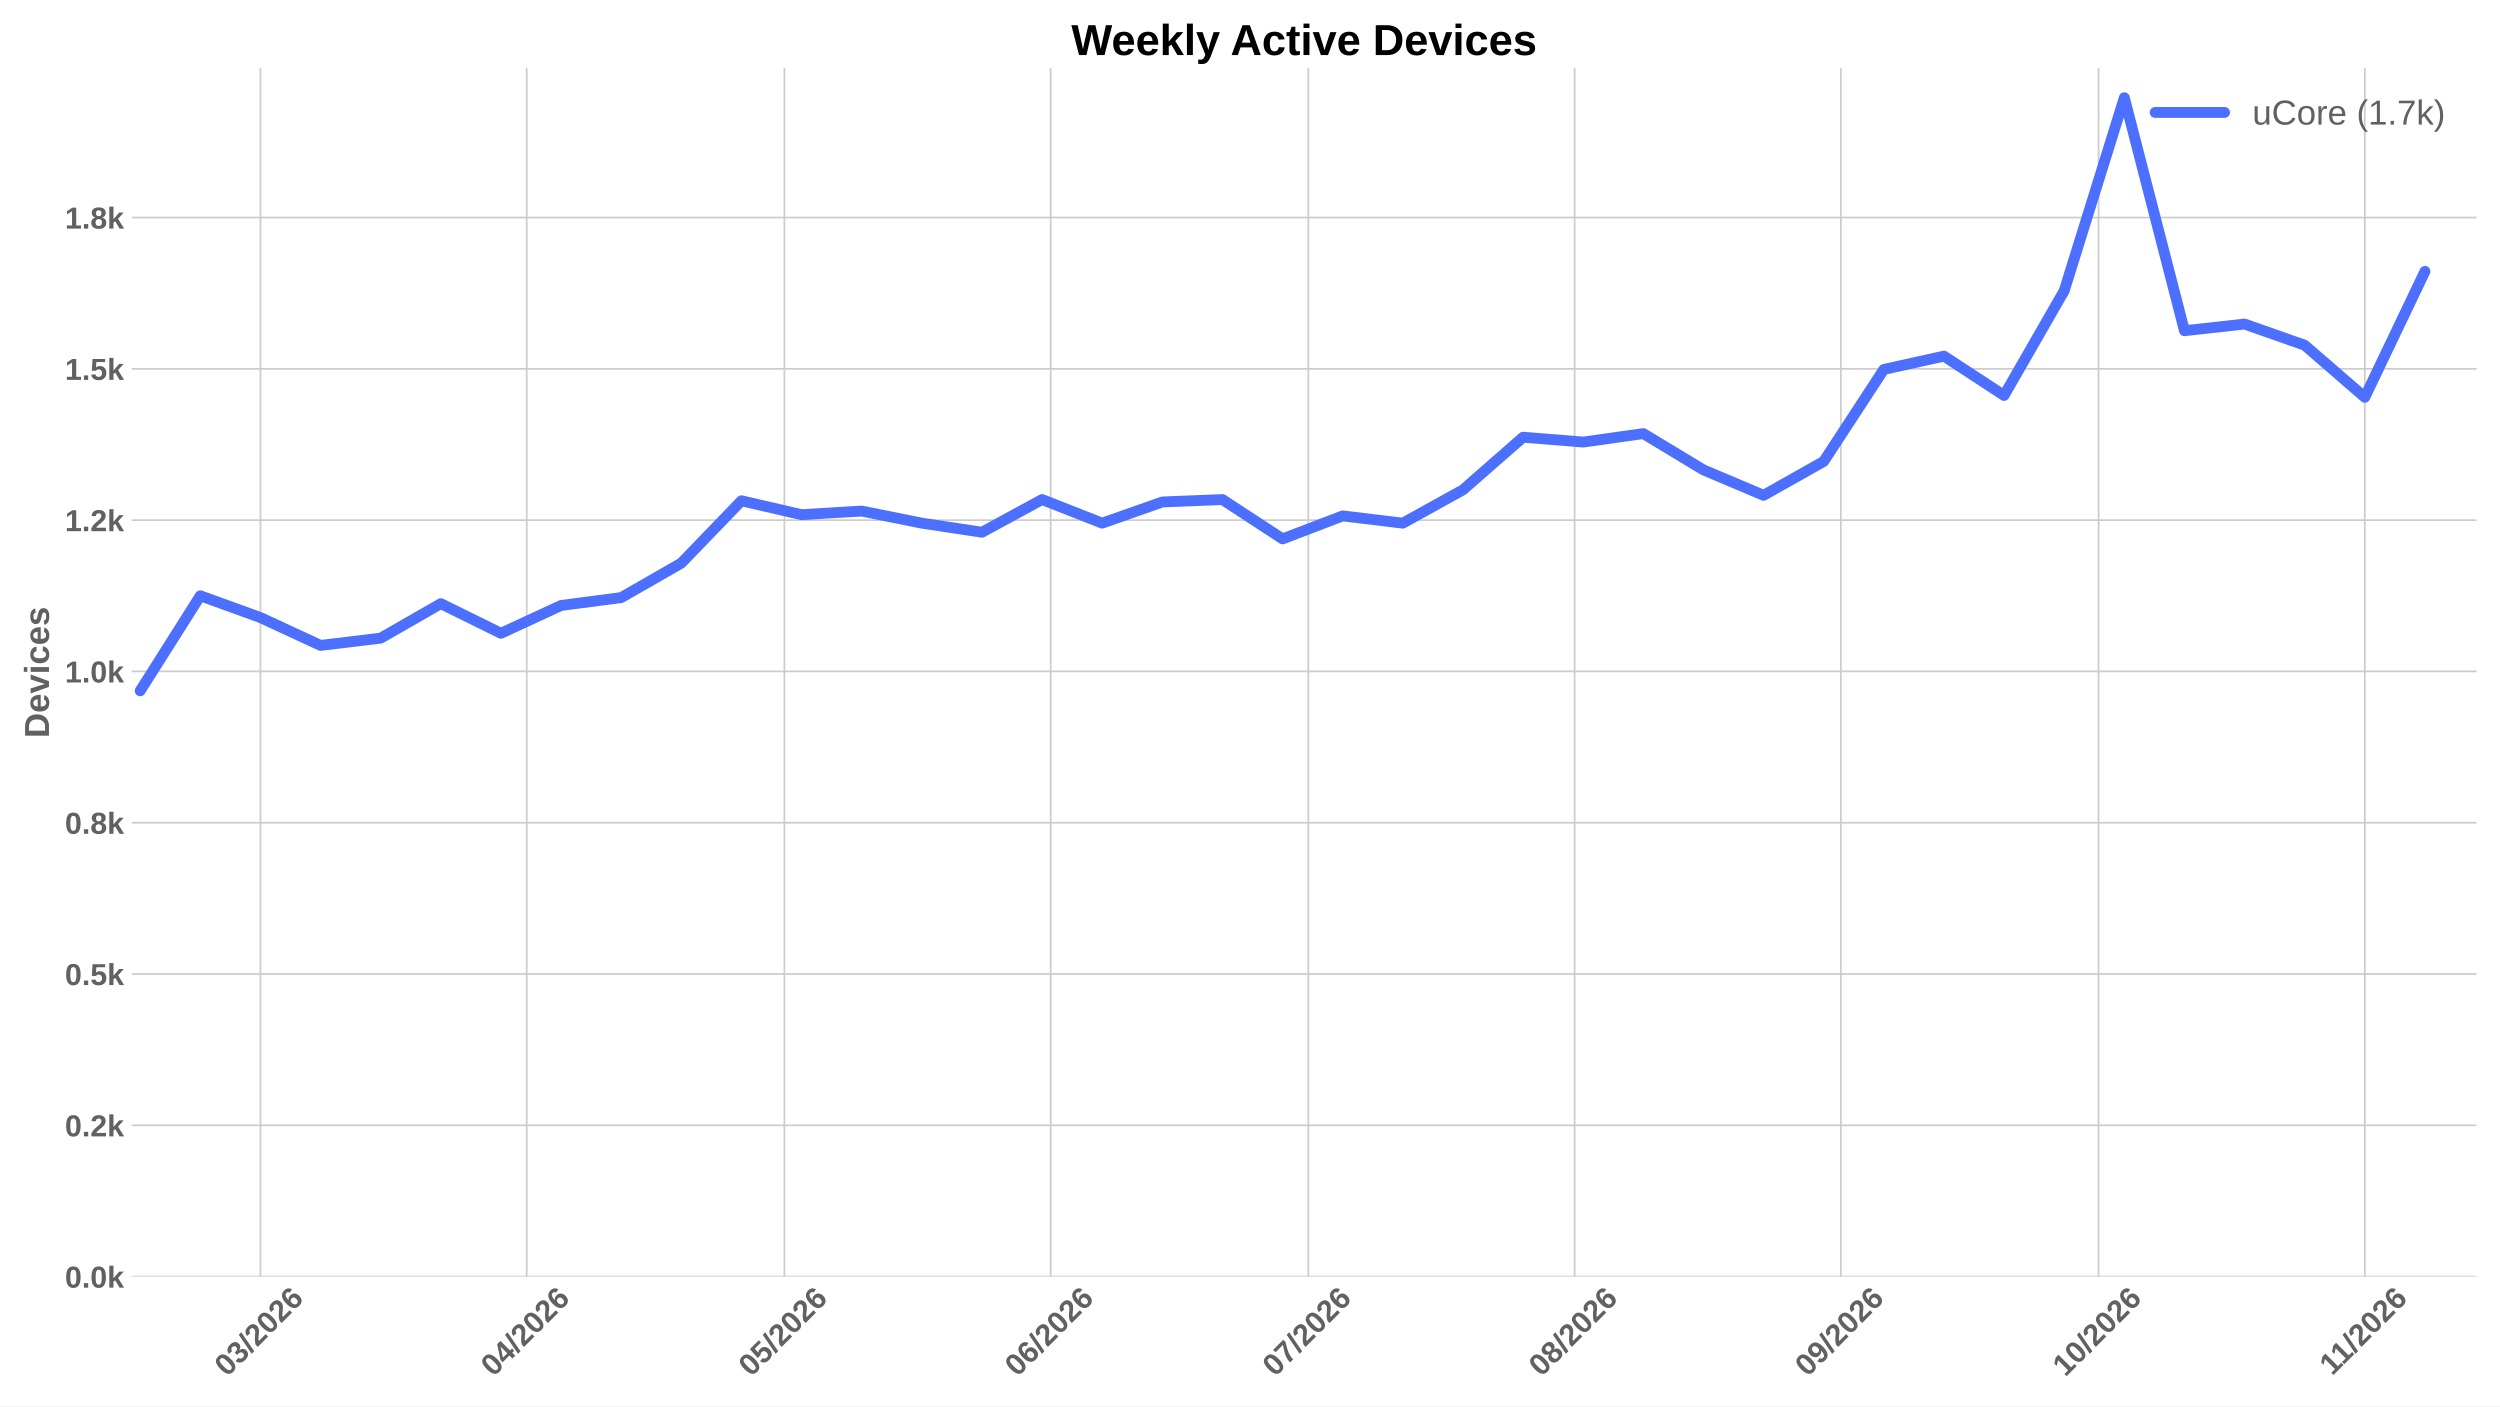
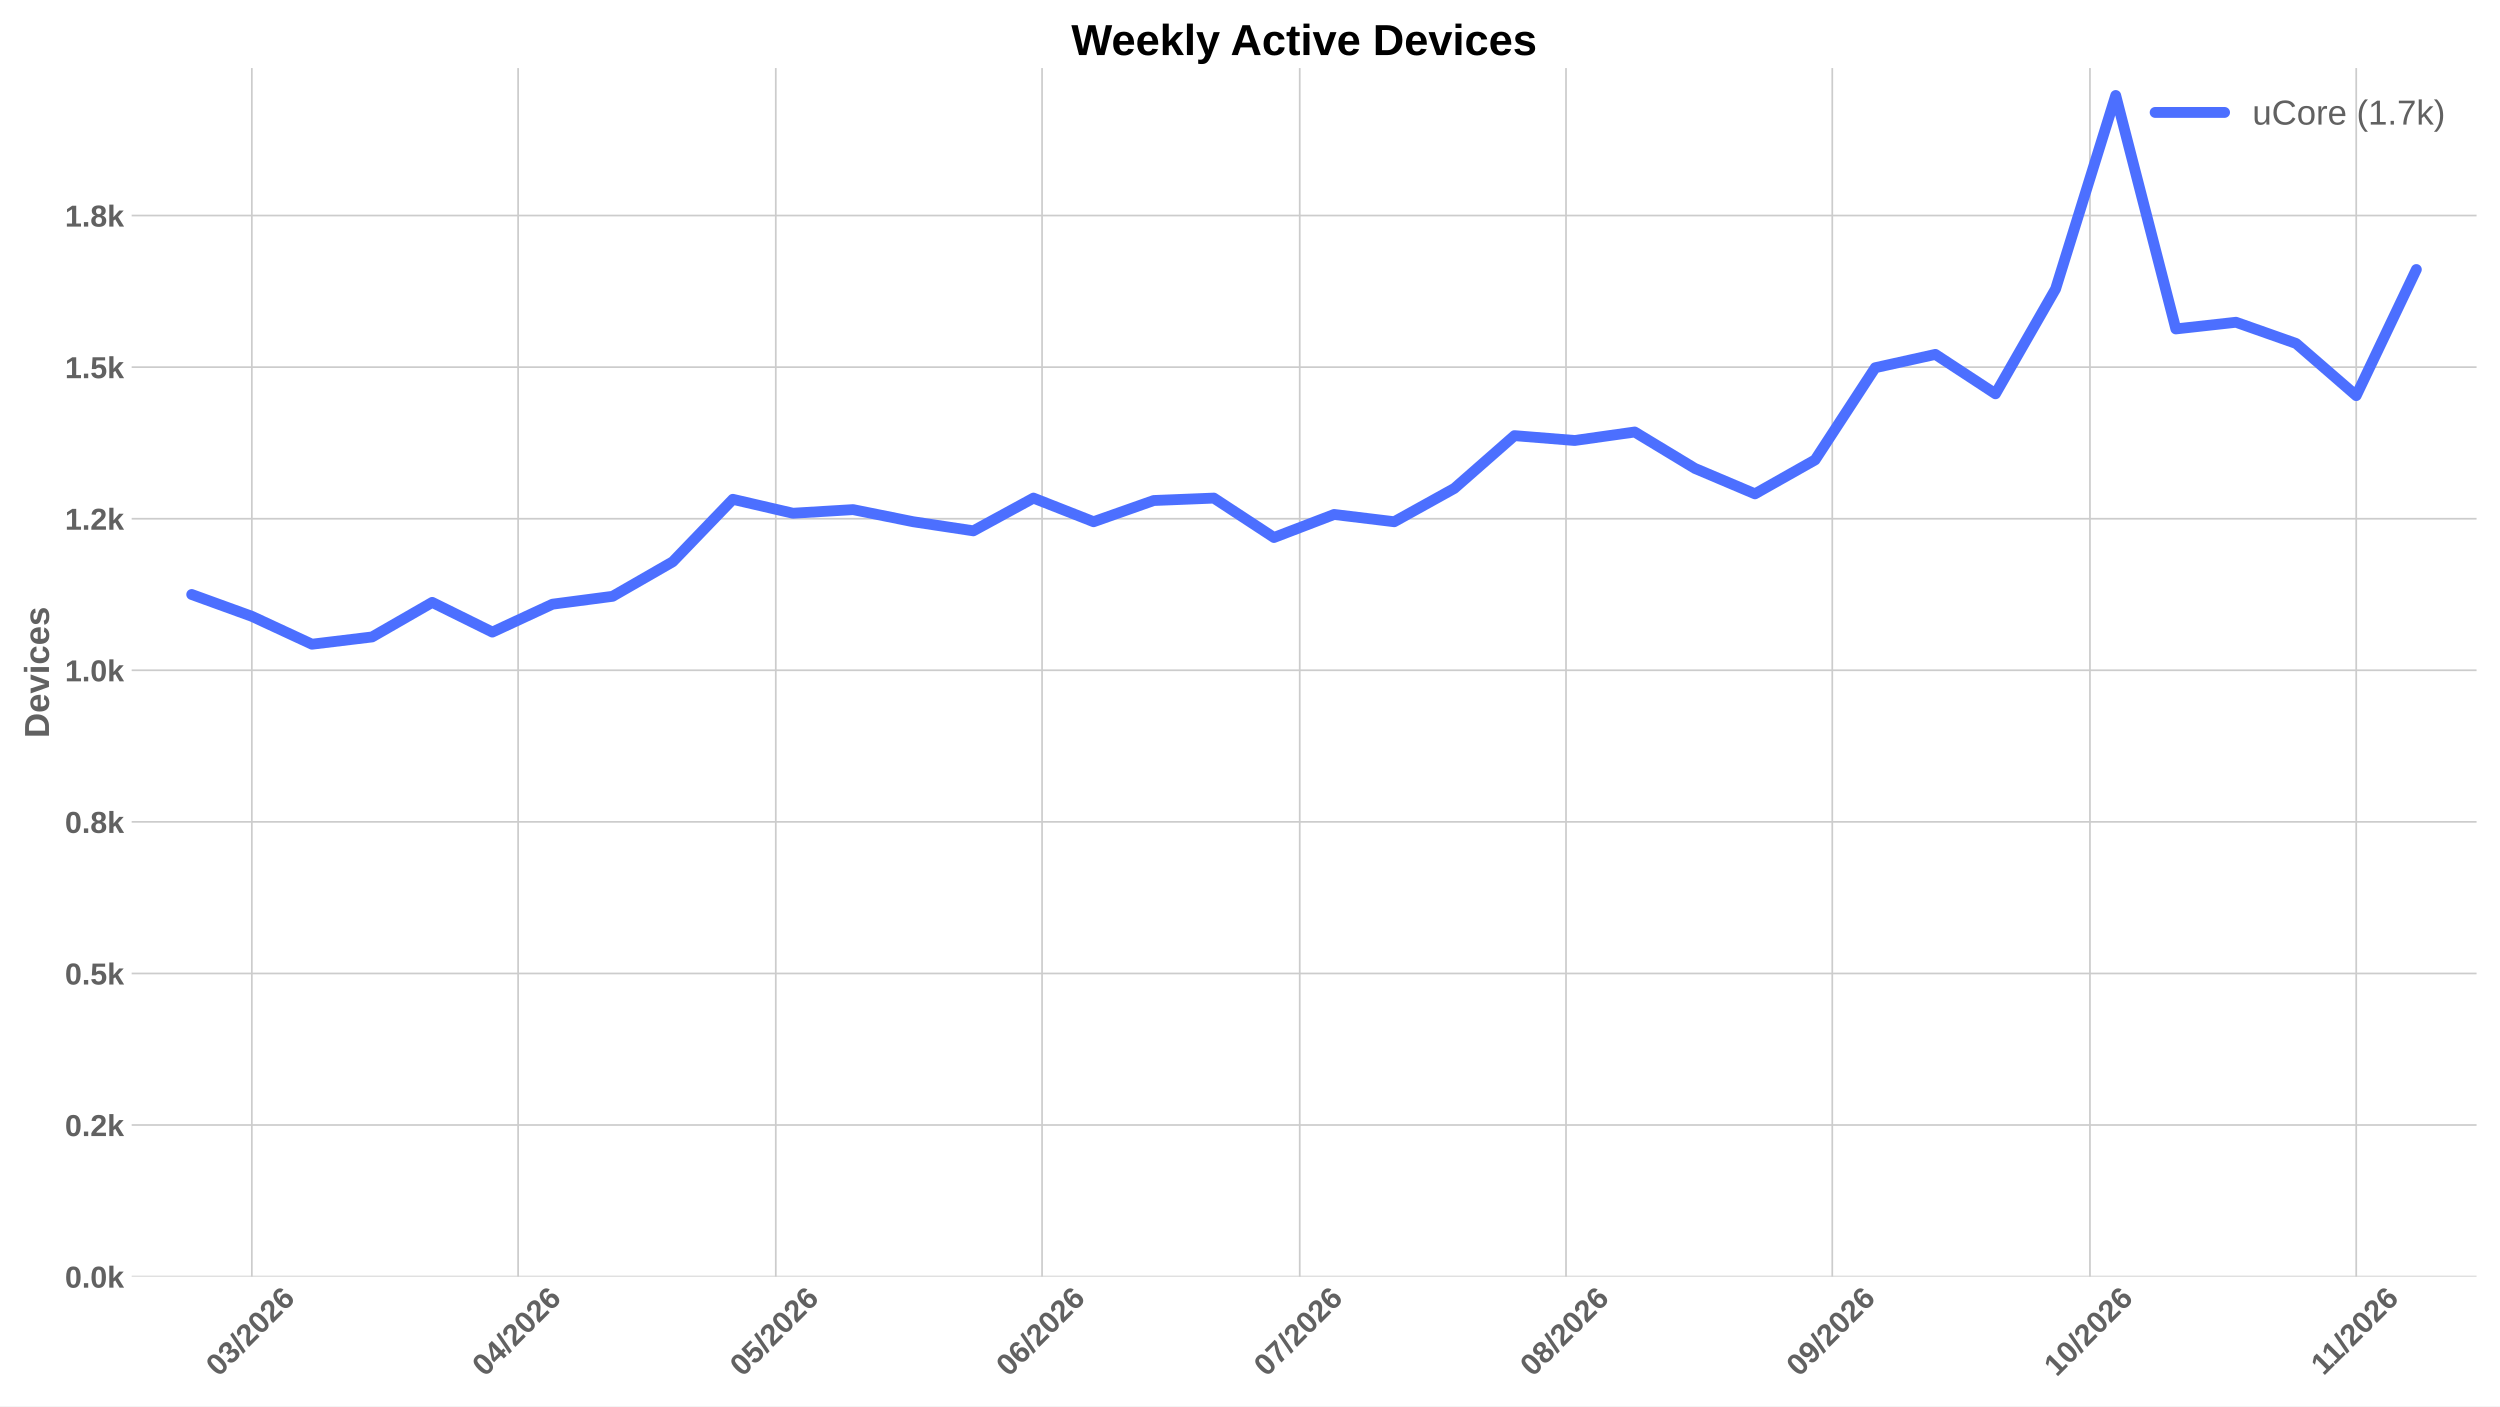
<svg xmlns="http://www.w3.org/2000/svg" xmlns:xlink="http://www.w3.org/1999/xlink" width="1152pt" height="648pt" viewBox="0 0 1152 648" version="1.1">
  <defs>
    <style type="text/css">*{stroke-linejoin: round; stroke-linecap: butt}</style>
  </defs>
  <g id="figure_1">
    <g id="patch_1">
      <path d="M 0 648  L 1152 648  L 1152 0  L 0 0  z " style="fill: #ffffff" />
    </g>
    <g id="axes_1">
      <g id="patch_2">
        <path d="M 60.676 588.262  L 1141.2 588.262  L 1141.2 31.361  L 60.676 31.361  z " style="fill: #ffffff" />
      </g>
      <g id="matplotlib.axis_1">
        <g id="xtick_1">
          <g id="line2d_1">
-             <path d="M 120.011 588.262  L 120.011 31.361  " clip-path="url(#p20eeb5df22)" style="fill: none; stroke: #cccccc; stroke-width: 0.8; stroke-linecap: round" />
+             <path d="M 116.047 588.262  L 116.047 31.361  " clip-path="url(#p9b4c05da45)" style="fill: none; stroke: #cccccc; stroke-width: 0.8; stroke-linecap: round" />
          </g>
          <g id="line2d_2" />
          <g id="text_1">
-             <g style="fill: #616161" transform="translate(104.6829 634.7498) rotate(-45) scale(0.14 -0.14)">
+             <g style="fill: #616161" transform="translate(100.7185 634.7498) rotate(-45) scale(0.14 -0.14)">
              <defs>
                <path id="LiberationSans-Bold-13" d="M 3297 2203  Q 3297 1088 2914 512  Q 2531 -63 1766 -63  Q 253 -63 253 2203  Q 253 2994 418 3494  Q 584 3994 915 4231  Q 1247 4469 1791 4469  Q 2572 4469 2934 3903  Q 3297 3338 3297 2203  z M 2416 2203  Q 2416 2813 2356 3150  Q 2297 3488 2165 3634  Q 2034 3781 1784 3781  Q 1519 3781 1383 3632  Q 1247 3484 1189 3148  Q 1131 2813 1131 2203  Q 1131 1600 1192 1261  Q 1253 922 1386 775  Q 1519 628 1772 628  Q 2022 628 2158 783  Q 2294 938 2355 1278  Q 2416 1619 2416 2203  z " transform="scale(0.015625)" />
                <path id="LiberationSans-Bold-16" d="M 3328 1222  Q 3328 603 2922 265  Q 2516 -72 1766 -72  Q 1056 -72 637 254  Q 219 581 147 1197  L 1041 1275  Q 1125 641 1763 641  Q 2078 641 2253 797  Q 2428 953 2428 1275  Q 2428 1569 2215 1725  Q 2003 1881 1584 1881  L 1278 1881  L 1278 2591  L 1566 2591  Q 1944 2591 2134 2745  Q 2325 2900 2325 3188  Q 2325 3459 2173 3614  Q 2022 3769 1731 3769  Q 1459 3769 1292 3619  Q 1125 3469 1100 3194  L 222 3256  Q 291 3825 694 4147  Q 1097 4469 1747 4469  Q 2438 4469 2827 4158  Q 3216 3847 3216 3297  Q 3216 2884 2973 2618  Q 2731 2353 2275 2266  L 2275 2253  Q 2781 2194 3054 1920  Q 3328 1647 3328 1222  z " transform="scale(0.015625)" />
                <path id="LiberationSans-Bold-12" d="M 63 -128  L 972 4638  L 1716 4638  L 822 -128  L 63 -128  z " transform="scale(0.015625)" />
                <path id="LiberationSans-Bold-15" d="M 222 0  L 222 609  Q 394 988 711 1347  Q 1028 1706 1509 2097  Q 1972 2472 2158 2715  Q 2344 2959 2344 3194  Q 2344 3769 1766 3769  Q 1484 3769 1336 3617  Q 1188 3466 1144 3163  L 259 3213  Q 334 3825 717 4147  Q 1100 4469 1759 4469  Q 2472 4469 2853 4144  Q 3234 3819 3234 3231  Q 3234 2922 3112 2672  Q 2991 2422 2800 2211  Q 2609 2000 2376 1815  Q 2144 1631 1925 1456  Q 1706 1281 1526 1103  Q 1347 925 1259 722  L 3303 722  L 3303 0  L 222 0  z " transform="scale(0.015625)" />
                <path id="LiberationSans-Bold-19" d="M 3328 1441  Q 3328 738 2934 337  Q 2541 -63 1847 -63  Q 1069 -63 651 482  Q 234 1028 234 2100  Q 234 3278 657 3873  Q 1081 4469 1869 4469  Q 2428 4469 2751 4222  Q 3075 3975 3209 3456  L 2381 3341  Q 2263 3775 1850 3775  Q 1497 3775 1295 3422  Q 1094 3069 1094 2350  Q 1234 2584 1484 2709  Q 1734 2834 2050 2834  Q 2641 2834 2984 2459  Q 3328 2084 3328 1441  z M 2447 1416  Q 2447 1791 2273 1989  Q 2100 2188 1797 2188  Q 1506 2188 1331 2002  Q 1156 1816 1156 1509  Q 1156 1125 1339 873  Q 1522 622 1819 622  Q 2116 622 2281 833  Q 2447 1044 2447 1416  z " transform="scale(0.015625)" />
              </defs>
              <use xlink:href="#LiberationSans-Bold-13" />
              <use xlink:href="#LiberationSans-Bold-16" transform="translate(55.60938 0)" />
              <use xlink:href="#LiberationSans-Bold-12" transform="translate(111.2188 0)" />
              <use xlink:href="#LiberationSans-Bold-15" transform="translate(139 0)" />
              <use xlink:href="#LiberationSans-Bold-13" transform="translate(194.6094 0)" />
              <use xlink:href="#LiberationSans-Bold-15" transform="translate(250.2188 0)" />
              <use xlink:href="#LiberationSans-Bold-19" transform="translate(305.8281 0)" />
            </g>
          </g>
        </g>
        <g id="xtick_2">
          <g id="line2d_3">
-             <path d="M 242.708 588.262  L 242.708 31.361  " clip-path="url(#p20eeb5df22)" style="fill: none; stroke: #cccccc; stroke-width: 0.8; stroke-linecap: round" />
+             <path d="M 238.744 588.262  L 238.744 31.361  " clip-path="url(#p9b4c05da45)" style="fill: none; stroke: #cccccc; stroke-width: 0.8; stroke-linecap: round" />
          </g>
          <g id="line2d_4" />
          <g id="text_2">
-             <g style="fill: #616161" transform="translate(227.3798 634.7498) rotate(-45) scale(0.14 -0.14)">
+             <g style="fill: #616161" transform="translate(223.4154 634.7498) rotate(-45) scale(0.14 -0.14)">
              <defs>
                <path id="LiberationSans-Bold-17" d="M 2938 897  L 2938 0  L 2100 0  L 2100 897  L 97 897  L 97 1556  L 1956 4403  L 2938 4403  L 2938 1550  L 3525 1550  L 3525 897  L 2938 897  z M 2100 2991  Q 2100 3159 2111 3356  Q 2122 3553 2128 3609  Q 2047 3434 1834 3103  L 813 1550  L 2100 1550  L 2100 2991  z " transform="scale(0.015625)" />
              </defs>
              <use xlink:href="#LiberationSans-Bold-13" />
              <use xlink:href="#LiberationSans-Bold-17" transform="translate(55.60938 0)" />
              <use xlink:href="#LiberationSans-Bold-12" transform="translate(111.2188 0)" />
              <use xlink:href="#LiberationSans-Bold-15" transform="translate(139 0)" />
              <use xlink:href="#LiberationSans-Bold-13" transform="translate(194.6094 0)" />
              <use xlink:href="#LiberationSans-Bold-15" transform="translate(250.2188 0)" />
              <use xlink:href="#LiberationSans-Bold-19" transform="translate(305.8281 0)" />
            </g>
          </g>
        </g>
        <g id="xtick_3">
          <g id="line2d_5">
-             <path d="M 361.447 588.262  L 361.447 31.361  " clip-path="url(#p20eeb5df22)" style="fill: none; stroke: #cccccc; stroke-width: 0.8; stroke-linecap: round" />
+             <path d="M 357.483 588.262  L 357.483 31.361  " clip-path="url(#p9b4c05da45)" style="fill: none; stroke: #cccccc; stroke-width: 0.8; stroke-linecap: round" />
          </g>
          <g id="line2d_6" />
          <g id="text_3">
-             <g style="fill: #616161" transform="translate(346.1188 634.7498) rotate(-45) scale(0.14 -0.14)">
+             <g style="fill: #616161" transform="translate(342.1544 634.7498) rotate(-45) scale(0.14 -0.14)">
              <defs>
                <path id="LiberationSans-Bold-18" d="M 3381 1466  Q 3381 766 2945 351  Q 2509 -63 1750 -63  Q 1088 -63 689 235  Q 291 534 197 1100  L 1075 1172  Q 1144 891 1319 762  Q 1494 634 1759 634  Q 2088 634 2283 843  Q 2478 1053 2478 1447  Q 2478 1794 2293 2001  Q 2109 2209 1778 2209  Q 1413 2209 1181 1925  L 325 1925  L 478 4403  L 3125 4403  L 3125 3750  L 1275 3750  L 1203 2638  Q 1522 2919 2000 2919  Q 2628 2919 3004 2528  Q 3381 2138 3381 1466  z " transform="scale(0.015625)" />
              </defs>
              <use xlink:href="#LiberationSans-Bold-13" />
              <use xlink:href="#LiberationSans-Bold-18" transform="translate(55.60938 0)" />
              <use xlink:href="#LiberationSans-Bold-12" transform="translate(111.2188 0)" />
              <use xlink:href="#LiberationSans-Bold-15" transform="translate(139 0)" />
              <use xlink:href="#LiberationSans-Bold-13" transform="translate(194.6094 0)" />
              <use xlink:href="#LiberationSans-Bold-15" transform="translate(250.2188 0)" />
              <use xlink:href="#LiberationSans-Bold-19" transform="translate(305.8281 0)" />
            </g>
          </g>
        </g>
        <g id="xtick_4">
          <g id="line2d_7">
-             <path d="M 484.144 588.262  L 484.144 31.361  " clip-path="url(#p20eeb5df22)" style="fill: none; stroke: #cccccc; stroke-width: 0.8; stroke-linecap: round" />
+             <path d="M 480.18 588.262  L 480.18 31.361  " clip-path="url(#p9b4c05da45)" style="fill: none; stroke: #cccccc; stroke-width: 0.8; stroke-linecap: round" />
          </g>
          <g id="line2d_8" />
          <g id="text_4">
-             <g style="fill: #616161" transform="translate(468.8157 634.7498) rotate(-45) scale(0.14 -0.14)">
+             <g style="fill: #616161" transform="translate(464.8513 634.7498) rotate(-45) scale(0.14 -0.14)">
              <use xlink:href="#LiberationSans-Bold-13" />
              <use xlink:href="#LiberationSans-Bold-19" transform="translate(55.60938 0)" />
              <use xlink:href="#LiberationSans-Bold-12" transform="translate(111.2188 0)" />
              <use xlink:href="#LiberationSans-Bold-15" transform="translate(139 0)" />
              <use xlink:href="#LiberationSans-Bold-13" transform="translate(194.6094 0)" />
              <use xlink:href="#LiberationSans-Bold-15" transform="translate(250.2188 0)" />
              <use xlink:href="#LiberationSans-Bold-19" transform="translate(305.8281 0)" />
            </g>
          </g>
        </g>
        <g id="xtick_5">
          <g id="line2d_9">
-             <path d="M 602.883 588.262  L 602.883 31.361  " clip-path="url(#p20eeb5df22)" style="fill: none; stroke: #cccccc; stroke-width: 0.8; stroke-linecap: round" />
+             <path d="M 598.919 588.262  L 598.919 31.361  " clip-path="url(#p9b4c05da45)" style="fill: none; stroke: #cccccc; stroke-width: 0.8; stroke-linecap: round" />
          </g>
          <g id="line2d_10" />
          <g id="text_5">
-             <g style="fill: #616161" transform="translate(587.5546 634.7498) rotate(-45) scale(0.14 -0.14)">
+             <g style="fill: #616161" transform="translate(583.5902 634.7498) rotate(-45) scale(0.14 -0.14)">
              <defs>
                <path id="LiberationSans-Bold-1a" d="M 3278 3706  Q 2981 3238 2717 2797  Q 2453 2356 2256 1911  Q 2059 1466 1945 995  Q 1831 525 1831 0  L 916 0  Q 916 550 1059 1064  Q 1203 1578 1475 2111  Q 1747 2644 2463 3681  L 275 3681  L 275 4403  L 3278 4403  L 3278 3706  z " transform="scale(0.015625)" />
              </defs>
              <use xlink:href="#LiberationSans-Bold-13" />
              <use xlink:href="#LiberationSans-Bold-1a" transform="translate(55.60938 0)" />
              <use xlink:href="#LiberationSans-Bold-12" transform="translate(111.2188 0)" />
              <use xlink:href="#LiberationSans-Bold-15" transform="translate(139 0)" />
              <use xlink:href="#LiberationSans-Bold-13" transform="translate(194.6094 0)" />
              <use xlink:href="#LiberationSans-Bold-15" transform="translate(250.2188 0)" />
              <use xlink:href="#LiberationSans-Bold-19" transform="translate(305.8281 0)" />
            </g>
          </g>
        </g>
        <g id="xtick_6">
          <g id="line2d_11">
-             <path d="M 725.58 588.262  L 725.58 31.361  " clip-path="url(#p20eeb5df22)" style="fill: none; stroke: #cccccc; stroke-width: 0.8; stroke-linecap: round" />
+             <path d="M 721.616 588.262  L 721.616 31.361  " clip-path="url(#p9b4c05da45)" style="fill: none; stroke: #cccccc; stroke-width: 0.8; stroke-linecap: round" />
          </g>
          <g id="line2d_12" />
          <g id="text_6">
-             <g style="fill: #616161" transform="translate(710.2515 634.7498) rotate(-45) scale(0.14 -0.14)">
+             <g style="fill: #616161" transform="translate(706.2871 634.7498) rotate(-45) scale(0.14 -0.14)">
              <defs>
                <path id="LiberationSans-Bold-1b" d="M 3363 1241  Q 3363 622 2953 279  Q 2544 -63 1784 -63  Q 1031 -63 617 278  Q 203 619 203 1234  Q 203 1656 447 1945  Q 691 2234 1100 2303  L 1100 2316  Q 744 2394 525 2669  Q 306 2944 306 3303  Q 306 3844 689 4156  Q 1072 4469 1772 4469  Q 2488 4469 2870 4164  Q 3253 3859 3253 3297  Q 3253 2938 3036 2666  Q 2819 2394 2453 2322  L 2453 2309  Q 2878 2241 3120 1961  Q 3363 1681 3363 1241  z M 2350 3250  Q 2350 3563 2206 3708  Q 2063 3853 1772 3853  Q 1203 3853 1203 3250  Q 1203 2619 1778 2619  Q 2066 2619 2208 2766  Q 2350 2913 2350 3250  z M 2453 1313  Q 2453 2003 1766 2003  Q 1447 2003 1276 1822  Q 1106 1641 1106 1300  Q 1106 913 1275 734  Q 1444 556 1791 556  Q 2131 556 2292 734  Q 2453 913 2453 1313  z " transform="scale(0.015625)" />
              </defs>
              <use xlink:href="#LiberationSans-Bold-13" />
              <use xlink:href="#LiberationSans-Bold-1b" transform="translate(55.60938 0)" />
              <use xlink:href="#LiberationSans-Bold-12" transform="translate(111.2188 0)" />
              <use xlink:href="#LiberationSans-Bold-15" transform="translate(139 0)" />
              <use xlink:href="#LiberationSans-Bold-13" transform="translate(194.6094 0)" />
              <use xlink:href="#LiberationSans-Bold-15" transform="translate(250.2188 0)" />
              <use xlink:href="#LiberationSans-Bold-19" transform="translate(305.8281 0)" />
            </g>
          </g>
        </g>
        <g id="xtick_7">
          <g id="line2d_13">
-             <path d="M 848.277 588.262  L 848.277 31.361  " clip-path="url(#p20eeb5df22)" style="fill: none; stroke: #cccccc; stroke-width: 0.8; stroke-linecap: round" />
+             <path d="M 844.312 588.262  L 844.312 31.361  " clip-path="url(#p9b4c05da45)" style="fill: none; stroke: #cccccc; stroke-width: 0.8; stroke-linecap: round" />
          </g>
          <g id="line2d_14" />
          <g id="text_7">
-             <g style="fill: #616161" transform="translate(832.9484 634.7498) rotate(-45) scale(0.14 -0.14)">
+             <g style="fill: #616161" transform="translate(828.9841 634.7498) rotate(-45) scale(0.14 -0.14)">
              <defs>
                <path id="LiberationSans-Bold-1c" d="M 3322 2272  Q 3322 1100 2894 518  Q 2466 -63 1678 -63  Q 1097 -63 767 185  Q 438 434 300 972  L 1125 1088  Q 1247 628 1688 628  Q 2056 628 2254 981  Q 2453 1334 2459 2028  Q 2341 1794 2070 1661  Q 1800 1528 1488 1528  Q 906 1528 564 1923  Q 222 2319 222 2994  Q 222 3688 623 4078  Q 1025 4469 1759 4469  Q 2550 4469 2936 3920  Q 3322 3372 3322 2272  z M 2394 2888  Q 2394 3297 2214 3539  Q 2034 3781 1738 3781  Q 1447 3781 1280 3570  Q 1113 3359 1113 2988  Q 1113 2622 1278 2401  Q 1444 2181 1741 2181  Q 2022 2181 2208 2373  Q 2394 2566 2394 2888  z " transform="scale(0.015625)" />
              </defs>
              <use xlink:href="#LiberationSans-Bold-13" />
              <use xlink:href="#LiberationSans-Bold-1c" transform="translate(55.60938 0)" />
              <use xlink:href="#LiberationSans-Bold-12" transform="translate(111.2188 0)" />
              <use xlink:href="#LiberationSans-Bold-15" transform="translate(139 0)" />
              <use xlink:href="#LiberationSans-Bold-13" transform="translate(194.6094 0)" />
              <use xlink:href="#LiberationSans-Bold-15" transform="translate(250.2188 0)" />
              <use xlink:href="#LiberationSans-Bold-19" transform="translate(305.8281 0)" />
            </g>
          </g>
        </g>
        <g id="xtick_8">
          <g id="line2d_15">
-             <path d="M 967.016 588.262  L 967.016 31.361  " clip-path="url(#p20eeb5df22)" style="fill: none; stroke: #cccccc; stroke-width: 0.8; stroke-linecap: round" />
+             <path d="M 963.051 588.262  L 963.051 31.361  " clip-path="url(#p9b4c05da45)" style="fill: none; stroke: #cccccc; stroke-width: 0.8; stroke-linecap: round" />
          </g>
          <g id="line2d_16" />
          <g id="text_8">
-             <g style="fill: #616161" transform="translate(951.6874 634.7498) rotate(-45) scale(0.14 -0.14)">
+             <g style="fill: #616161" transform="translate(947.723 634.7498) rotate(-45) scale(0.14 -0.14)">
              <defs>
                <path id="LiberationSans-Bold-14" d="M 403 0  L 403 653  L 1494 653  L 1494 3656  L 438 2997  L 438 3688  L 1541 4403  L 2372 4403  L 2372 653  L 3381 653  L 3381 0  L 403 0  z " transform="scale(0.015625)" />
              </defs>
              <use xlink:href="#LiberationSans-Bold-14" />
              <use xlink:href="#LiberationSans-Bold-13" transform="translate(55.60938 0)" />
              <use xlink:href="#LiberationSans-Bold-12" transform="translate(111.2188 0)" />
              <use xlink:href="#LiberationSans-Bold-15" transform="translate(139 0)" />
              <use xlink:href="#LiberationSans-Bold-13" transform="translate(194.6094 0)" />
              <use xlink:href="#LiberationSans-Bold-15" transform="translate(250.2188 0)" />
              <use xlink:href="#LiberationSans-Bold-19" transform="translate(305.8281 0)" />
            </g>
          </g>
        </g>
        <g id="xtick_9">
          <g id="line2d_17">
-             <path d="M 1089.713 588.262  L 1089.713 31.361  " clip-path="url(#p20eeb5df22)" style="fill: none; stroke: #cccccc; stroke-width: 0.8; stroke-linecap: round" />
+             <path d="M 1085.748 588.262  L 1085.748 31.361  " clip-path="url(#p9b4c05da45)" style="fill: none; stroke: #cccccc; stroke-width: 0.8; stroke-linecap: round" />
          </g>
          <g id="line2d_18" />
          <g id="text_9">
-             <g style="fill: #616161" transform="translate(1074.657 634.2038) rotate(-45) scale(0.14 -0.14)">
+             <g style="fill: #616161" transform="translate(1070.693 634.2038) rotate(-45) scale(0.14 -0.14)">
              <use xlink:href="#LiberationSans-Bold-14" />
              <use xlink:href="#LiberationSans-Bold-14" transform="translate(50.09375 0)" />
              <use xlink:href="#LiberationSans-Bold-12" transform="translate(105.7031 0)" />
              <use xlink:href="#LiberationSans-Bold-15" transform="translate(133.4844 0)" />
              <use xlink:href="#LiberationSans-Bold-13" transform="translate(189.0938 0)" />
              <use xlink:href="#LiberationSans-Bold-15" transform="translate(244.7031 0)" />
              <use xlink:href="#LiberationSans-Bold-19" transform="translate(300.3125 0)" />
            </g>
          </g>
        </g>
      </g>
      <g id="matplotlib.axis_2">
        <g id="ytick_1">
          <g id="line2d_19">
-             <path d="M 60.676 588.262  L 1141.2 588.262  " clip-path="url(#p20eeb5df22)" style="fill: none; stroke: #cccccc; stroke-width: 0.8; stroke-linecap: round" />
+             <path d="M 60.676 588.262  L 1141.2 588.262  " clip-path="url(#p9b4c05da45)" style="fill: none; stroke: #cccccc; stroke-width: 0.8; stroke-linecap: round" />
          </g>
          <g id="line2d_20" />
          <g id="text_10">
            <g style="fill: #616161" transform="translate(29.93031 593.3584) scale(0.14 -0.14)">
              <defs>
                <path id="LiberationSans-Bold-11" d="M 434 0  L 434 953  L 1338 953  L 1338 0  L 434 0  z " transform="scale(0.015625)" />
                <path id="LiberationSans-Bold-4e" d="M 2606 0  L 1703 1531  L 1325 1269  L 1325 0  L 447 0  L 447 4638  L 1325 4638  L 1325 1981  L 2531 3381  L 3475 3381  L 2288 2063  L 3566 0  L 2606 0  z " transform="scale(0.015625)" />
              </defs>
              <use xlink:href="#LiberationSans-Bold-13" />
              <use xlink:href="#LiberationSans-Bold-11" transform="translate(55.60938 0)" />
              <use xlink:href="#LiberationSans-Bold-13" transform="translate(83.39062 0)" />
              <use xlink:href="#LiberationSans-Bold-4e" transform="translate(139 0)" />
            </g>
          </g>
        </g>
        <g id="ytick_2">
          <g id="line2d_21">
-             <path d="M 60.676 518.545  L 1141.2 518.545  " clip-path="url(#p20eeb5df22)" style="fill: none; stroke: #cccccc; stroke-width: 0.8; stroke-linecap: round" />
+             <path d="M 60.676 518.414  L 1141.2 518.414  " clip-path="url(#p9b4c05da45)" style="fill: none; stroke: #cccccc; stroke-width: 0.8; stroke-linecap: round" />
          </g>
          <g id="line2d_22" />
          <g id="text_11">
-             <g style="fill: #616161" transform="translate(29.93031 523.6412) scale(0.14 -0.14)">
+             <g style="fill: #616161" transform="translate(29.93031 523.51) scale(0.14 -0.14)">
              <use xlink:href="#LiberationSans-Bold-13" />
              <use xlink:href="#LiberationSans-Bold-11" transform="translate(55.60938 0)" />
              <use xlink:href="#LiberationSans-Bold-15" transform="translate(83.39062 0)" />
              <use xlink:href="#LiberationSans-Bold-4e" transform="translate(139 0)" />
            </g>
          </g>
        </g>
        <g id="ytick_3">
          <g id="line2d_23">
-             <path d="M 60.676 448.828  L 1141.2 448.828  " clip-path="url(#p20eeb5df22)" style="fill: none; stroke: #cccccc; stroke-width: 0.8; stroke-linecap: round" />
+             <path d="M 60.676 448.565  L 1141.2 448.565  " clip-path="url(#p9b4c05da45)" style="fill: none; stroke: #cccccc; stroke-width: 0.8; stroke-linecap: round" />
          </g>
          <g id="line2d_24" />
          <g id="text_12">
-             <g style="fill: #616161" transform="translate(29.93031 453.9239) scale(0.14 -0.14)">
+             <g style="fill: #616161" transform="translate(29.93031 453.6615) scale(0.14 -0.14)">
              <use xlink:href="#LiberationSans-Bold-13" />
              <use xlink:href="#LiberationSans-Bold-11" transform="translate(55.60938 0)" />
              <use xlink:href="#LiberationSans-Bold-18" transform="translate(83.39062 0)" />
              <use xlink:href="#LiberationSans-Bold-4e" transform="translate(139 0)" />
            </g>
          </g>
        </g>
        <g id="ytick_4">
          <g id="line2d_25">
-             <path d="M 60.676 379.11  L 1141.2 379.11  " clip-path="url(#p20eeb5df22)" style="fill: none; stroke: #cccccc; stroke-width: 0.8; stroke-linecap: round" />
+             <path d="M 60.676 378.717  L 1141.2 378.717  " clip-path="url(#p9b4c05da45)" style="fill: none; stroke: #cccccc; stroke-width: 0.8; stroke-linecap: round" />
          </g>
          <g id="line2d_26" />
          <g id="text_13">
-             <g style="fill: #616161" transform="translate(29.93031 384.2066) scale(0.14 -0.14)">
+             <g style="fill: #616161" transform="translate(29.93031 383.8131) scale(0.14 -0.14)">
              <use xlink:href="#LiberationSans-Bold-13" />
              <use xlink:href="#LiberationSans-Bold-11" transform="translate(55.60938 0)" />
              <use xlink:href="#LiberationSans-Bold-1b" transform="translate(83.39062 0)" />
              <use xlink:href="#LiberationSans-Bold-4e" transform="translate(139 0)" />
            </g>
          </g>
        </g>
        <g id="ytick_5">
          <g id="line2d_27">
-             <path d="M 60.676 309.393  L 1141.2 309.393  " clip-path="url(#p20eeb5df22)" style="fill: none; stroke: #cccccc; stroke-width: 0.8; stroke-linecap: round" />
+             <path d="M 60.676 308.868  L 1141.2 308.868  " clip-path="url(#p9b4c05da45)" style="fill: none; stroke: #cccccc; stroke-width: 0.8; stroke-linecap: round" />
          </g>
          <g id="line2d_28" />
          <g id="text_14">
-             <g style="fill: #616161" transform="translate(29.93031 314.4893) scale(0.14 -0.14)">
+             <g style="fill: #616161" transform="translate(29.93031 313.9646) scale(0.14 -0.14)">
              <use xlink:href="#LiberationSans-Bold-14" />
              <use xlink:href="#LiberationSans-Bold-11" transform="translate(55.60938 0)" />
              <use xlink:href="#LiberationSans-Bold-13" transform="translate(83.39062 0)" />
              <use xlink:href="#LiberationSans-Bold-4e" transform="translate(139 0)" />
            </g>
          </g>
        </g>
        <g id="ytick_6">
          <g id="line2d_29">
-             <path d="M 60.676 239.676  L 1141.2 239.676  " clip-path="url(#p20eeb5df22)" style="fill: none; stroke: #cccccc; stroke-width: 0.8; stroke-linecap: round" />
+             <path d="M 60.676 239.02  L 1141.2 239.02  " clip-path="url(#p9b4c05da45)" style="fill: none; stroke: #cccccc; stroke-width: 0.8; stroke-linecap: round" />
          </g>
          <g id="line2d_30" />
          <g id="text_15">
-             <g style="fill: #616161" transform="translate(29.93031 244.772) scale(0.14 -0.14)">
+             <g style="fill: #616161" transform="translate(29.93031 244.1162) scale(0.14 -0.14)">
              <use xlink:href="#LiberationSans-Bold-14" />
              <use xlink:href="#LiberationSans-Bold-11" transform="translate(55.60938 0)" />
              <use xlink:href="#LiberationSans-Bold-15" transform="translate(83.39062 0)" />
              <use xlink:href="#LiberationSans-Bold-4e" transform="translate(139 0)" />
            </g>
          </g>
        </g>
        <g id="ytick_7">
          <g id="line2d_31">
-             <path d="M 60.676 169.959  L 1141.2 169.959  " clip-path="url(#p20eeb5df22)" style="fill: none; stroke: #cccccc; stroke-width: 0.8; stroke-linecap: round" />
+             <path d="M 60.676 169.172  L 1141.2 169.172  " clip-path="url(#p9b4c05da45)" style="fill: none; stroke: #cccccc; stroke-width: 0.8; stroke-linecap: round" />
          </g>
          <g id="line2d_32" />
          <g id="text_16">
-             <g style="fill: #616161" transform="translate(29.93031 175.0547) scale(0.14 -0.14)">
+             <g style="fill: #616161" transform="translate(29.93031 174.2677) scale(0.14 -0.14)">
              <use xlink:href="#LiberationSans-Bold-14" />
              <use xlink:href="#LiberationSans-Bold-11" transform="translate(55.60938 0)" />
              <use xlink:href="#LiberationSans-Bold-18" transform="translate(83.39062 0)" />
              <use xlink:href="#LiberationSans-Bold-4e" transform="translate(139 0)" />
            </g>
          </g>
        </g>
        <g id="ytick_8">
          <g id="line2d_33">
-             <path d="M 60.676 100.241  L 1141.2 100.241  " clip-path="url(#p20eeb5df22)" style="fill: none; stroke: #cccccc; stroke-width: 0.8; stroke-linecap: round" />
+             <path d="M 60.676 99.323  L 1141.2 99.323  " clip-path="url(#p9b4c05da45)" style="fill: none; stroke: #cccccc; stroke-width: 0.8; stroke-linecap: round" />
          </g>
          <g id="line2d_34" />
          <g id="text_17">
-             <g style="fill: #616161" transform="translate(29.93031 105.3374) scale(0.14 -0.14)">
+             <g style="fill: #616161" transform="translate(29.93031 104.4193) scale(0.14 -0.14)">
              <use xlink:href="#LiberationSans-Bold-14" />
              <use xlink:href="#LiberationSans-Bold-11" transform="translate(55.60938 0)" />
              <use xlink:href="#LiberationSans-Bold-1b" transform="translate(83.39062 0)" />
              <use xlink:href="#LiberationSans-Bold-4e" transform="translate(139 0)" />
            </g>
          </g>
        </g>
        <g id="text_18">
          <g style="fill: #616161" transform="translate(22.56312 340.0552) rotate(-90) scale(0.16 -0.16)">
            <defs>
              <path id="LiberationSans-Bold-27" d="M 4353 2234  Q 4353 1553 4086 1045  Q 3819 538 3330 269  Q 2841 0 2209 0  L 428 0  L 428 4403  L 2022 4403  Q 3134 4403 3743 3842  Q 4353 3281 4353 2234  z M 3425 2234  Q 3425 2944 3056 3317  Q 2688 3691 2003 3691  L 1350 3691  L 1350 713  L 2131 713  Q 2725 713 3075 1122  Q 3425 1531 3425 2234  z " transform="scale(0.015625)" />
              <path id="LiberationSans-Bold-48" d="M 1831 -63  Q 1069 -63 659 389  Q 250 841 250 1706  Q 250 2544 665 2994  Q 1081 3444 1844 3444  Q 2572 3444 2956 2961  Q 3341 2478 3341 1547  L 3341 1522  L 1172 1522  Q 1172 1028 1355 776  Q 1538 525 1875 525  Q 2341 525 2463 928  L 3291 856  Q 2931 -63 1831 -63  z M 1831 2891  Q 1522 2891 1355 2675  Q 1188 2459 1178 2072  L 2491 2072  Q 2466 2481 2294 2686  Q 2122 2891 1831 2891  z " transform="scale(0.015625)" />
              <path id="LiberationSans-Bold-59" d="M 2284 0  L 1234 0  L 25 3381  L 953 3381  L 1544 1491  Q 1591 1334 1766 709  Q 1797 838 1894 1159  Q 1991 1481 2613 3381  L 3531 3381  L 2284 0  z " transform="scale(0.015625)" />
              <path id="LiberationSans-Bold-4c" d="M 447 3991  L 447 4638  L 1325 4638  L 1325 3991  L 447 3991  z M 447 0  L 447 3381  L 1325 3381  L 1325 0  L 447 0  z " transform="scale(0.015625)" />
              <path id="LiberationSans-Bold-46" d="M 1856 -63  Q 1088 -63 669 395  Q 250 853 250 1672  Q 250 2509 672 2976  Q 1094 3444 1869 3444  Q 2466 3444 2856 3144  Q 3247 2844 3347 2316  L 2463 2272  Q 2425 2531 2275 2686  Q 2125 2841 1850 2841  Q 1172 2841 1172 1706  Q 1172 538 1863 538  Q 2113 538 2281 695  Q 2450 853 2491 1166  L 3372 1125  Q 3325 778 3123 506  Q 2922 234 2594 85  Q 2266 -63 1856 -63  z " transform="scale(0.015625)" />
              <path id="LiberationSans-Bold-56" d="M 3297 988  Q 3297 497 2895 217  Q 2494 -63 1784 -63  Q 1088 -63 717 157  Q 347 378 225 844  L 997 959  Q 1063 719 1223 619  Q 1384 519 1784 519  Q 2153 519 2322 612  Q 2491 706 2491 906  Q 2491 1069 2355 1164  Q 2219 1259 1894 1325  Q 1150 1472 890 1598  Q 631 1725 495 1926  Q 359 2128 359 2422  Q 359 2906 732 3176  Q 1106 3447 1791 3447  Q 2394 3447 2761 3212  Q 3128 2978 3219 2534  L 2441 2453  Q 2403 2659 2256 2761  Q 2109 2863 1791 2863  Q 1478 2863 1322 2783  Q 1166 2703 1166 2516  Q 1166 2369 1286 2283  Q 1406 2197 1691 2141  Q 2088 2059 2395 1973  Q 2703 1888 2889 1769  Q 3075 1650 3186 1464  Q 3297 1278 3297 988  z " transform="scale(0.015625)" />
            </defs>
            <use xlink:href="#LiberationSans-Bold-27" />
            <use xlink:href="#LiberationSans-Bold-48" transform="translate(72.21875 0)" />
            <use xlink:href="#LiberationSans-Bold-59" transform="translate(127.8281 0)" />
            <use xlink:href="#LiberationSans-Bold-4c" transform="translate(183.4375 0)" />
            <use xlink:href="#LiberationSans-Bold-46" transform="translate(211.2188 0)" />
            <use xlink:href="#LiberationSans-Bold-48" transform="translate(266.8281 0)" />
            <use xlink:href="#LiberationSans-Bold-56" transform="translate(322.4375 0)" />
          </g>
        </g>
      </g>
      <g id="line2d_35">
-         <path d="M 64.6 318.317  L 92.306 274.534  L 120.011 284.574  L 147.717 297.402  L 175.423 294.055  L 203.129 278.16  L 230.834 291.824  L 258.54 278.996  L 286.246 275.371  L 313.952 259.476  L 341.657 230.752  L 369.363 237.166  L 397.069 235.493  L 424.775 241.07  L 452.48 245.253  L 480.186 230.194  L 507.892 241.07  L 535.598 231.31  L 563.303 230.194  L 591.009 248.321  L 618.715 237.724  L 646.421 241.07  L 674.126 225.732  L 701.832 201.471  L 729.538 203.702  L 757.244 199.798  L 784.949 216.53  L 812.655 228.242  L 840.361 212.625  L 868.067 170.237  L 895.772 164.102  L 923.478 182.229  L 951.184 133.984  L 978.89 45.025  L 1006.595 152.39  L 1034.301 149.322  L 1062.007 159.083  L 1089.713 183.065  L 1117.418 125.061  " clip-path="url(#p20eeb5df22)" style="fill: none; stroke: #4c6fff; stroke-width: 5; stroke-linecap: round" />
+         <path d="M 88.341 273.944  L 116.047 284.002  L 143.753 296.855  L 171.458 293.502  L 199.164 277.576  L 226.87 291.267  L 254.576 278.415  L 282.281 274.782  L 309.987 258.857  L 337.693 230.079  L 365.399 236.505  L 393.104 234.829  L 420.81 240.417  L 448.516 244.608  L 476.222 229.521  L 503.927 240.417  L 531.633 230.638  L 559.339 229.521  L 587.045 247.681  L 614.75 237.064  L 642.456 240.417  L 670.162 225.05  L 697.868 200.743  L 725.573 202.978  L 753.279 199.067  L 780.985 215.83  L 808.691 227.565  L 836.396 211.919  L 864.102 169.451  L 891.808 163.304  L 919.514 181.465  L 947.22 133.13  L 974.925 44.003  L 1002.631 151.57  L 1030.337 148.496  L 1058.043 158.275  L 1085.748 182.303  L 1113.454 124.189  " clip-path="url(#p9b4c05da45)" style="fill: none; stroke: #4c6fff; stroke-width: 5; stroke-linecap: round" />
      </g>
      <g id="patch_3">
        <path d="M 60.676 588.262  L 60.676 31.361  " style="fill: none" />
      </g>
      <g id="patch_4">
        <path d="M 1141.2 588.262  L 1141.2 31.361  " style="fill: none" />
      </g>
      <g id="patch_5">
        <path d="M 60.676 588.262  L 1141.2 588.262  " style="fill: none" />
      </g>
      <g id="patch_6">
        <path d="M 60.676 31.361  L 1141.2 31.361  " style="fill: none" />
      </g>
      <g id="text_19">
        <g transform="translate(493.655 25.36055) scale(0.2 -0.2)">
          <defs>
            <path id="LiberationSans-Bold-3a" d="M 4897 0  L 3803 0  L 3206 2547  Q 3097 2997 3022 3488  Q 2947 3078 2900 2864  Q 2853 2650 2234 0  L 1141 0  L 6 4403  L 941 4403  L 1578 1559  L 1722 872  Q 1809 1306 1892 1701  Q 1975 2097 2516 4403  L 3547 4403  L 4103 2059  Q 4169 1797 4325 872  L 4403 1234  L 4569 1953  L 5100 4403  L 6034 4403  L 4897 0  z " transform="scale(0.015625)" />
            <path id="LiberationSans-Bold-4f" d="M 447 0  L 447 4638  L 1325 4638  L 1325 0  L 447 0  z " transform="scale(0.015625)" />
            <path id="LiberationSans-Bold-5c" d="M 884 -1328  Q 569 -1328 331 -1288  L 331 -663  Q 497 -688 634 -688  Q 822 -688 945 -628  Q 1069 -569 1167 -431  Q 1266 -294 1388 34  L 50 3381  L 978 3381  L 1509 1797  Q 1634 1456 1825 753  L 1903 1050  L 2106 1784  L 2606 3381  L 3525 3381  L 2188 -178  Q 1919 -828 1630 -1078  Q 1341 -1328 884 -1328  z " transform="scale(0.015625)" />
            <path id="LiberationSans-Bold-3" transform="scale(0.015625)" />
            <path id="LiberationSans-Bold-24" d="M 3541 0  L 3150 1125  L 1472 1125  L 1081 0  L 159 0  L 1766 4403  L 2853 4403  L 4453 0  L 3541 0  z M 2309 3725  L 2291 3656  Q 2259 3544 2215 3400  Q 2172 3256 1678 1819  L 2944 1819  L 2509 3084  L 2375 3509  L 2309 3725  z " transform="scale(0.015625)" />
            <path id="LiberationSans-Bold-57" d="M 1313 -56  Q 925 -56 715 155  Q 506 366 506 794  L 506 2788  L 78 2788  L 78 3381  L 550 3381  L 825 4175  L 1375 4175  L 1375 3381  L 2016 3381  L 2016 2788  L 1375 2788  L 1375 1031  Q 1375 784 1469 667  Q 1563 550 1759 550  Q 1863 550 2053 594  L 2053 50  Q 1728 -56 1313 -56  z " transform="scale(0.015625)" />
          </defs>
          <use xlink:href="#LiberationSans-Bold-3a" />
          <use xlink:href="#LiberationSans-Bold-48" transform="translate(92.57812 0)" />
          <use xlink:href="#LiberationSans-Bold-48" transform="translate(148.1875 0)" />
          <use xlink:href="#LiberationSans-Bold-4e" transform="translate(203.7969 0)" />
          <use xlink:href="#LiberationSans-Bold-4f" transform="translate(259.4062 0)" />
          <use xlink:href="#LiberationSans-Bold-5c" transform="translate(287.1875 0)" />
          <use xlink:href="#LiberationSans-Bold-3" transform="translate(342.7969 0)" />
          <use xlink:href="#LiberationSans-Bold-24" transform="translate(366.875 0)" />
          <use xlink:href="#LiberationSans-Bold-46" transform="translate(439.0938 0)" />
          <use xlink:href="#LiberationSans-Bold-57" transform="translate(494.7031 0)" />
          <use xlink:href="#LiberationSans-Bold-4c" transform="translate(528 0)" />
          <use xlink:href="#LiberationSans-Bold-59" transform="translate(555.7812 0)" />
          <use xlink:href="#LiberationSans-Bold-48" transform="translate(611.3906 0)" />
          <use xlink:href="#LiberationSans-Bold-3" transform="translate(667 0)" />
          <use xlink:href="#LiberationSans-Bold-27" transform="translate(694.7812 0)" />
          <use xlink:href="#LiberationSans-Bold-48" transform="translate(767 0)" />
          <use xlink:href="#LiberationSans-Bold-59" transform="translate(822.6094 0)" />
          <use xlink:href="#LiberationSans-Bold-4c" transform="translate(878.2188 0)" />
          <use xlink:href="#LiberationSans-Bold-46" transform="translate(906 0)" />
          <use xlink:href="#LiberationSans-Bold-48" transform="translate(961.6094 0)" />
          <use xlink:href="#LiberationSans-Bold-56" transform="translate(1017.219 0)" />
        </g>
      </g>
      <g id="legend_1">
        <g id="line2d_36">
          <path d="M 993.085 51.809  L 1009.085 51.809  L 1025.085 51.809  " style="fill: none; stroke: #4c6fff; stroke-width: 5; stroke-linecap: round" />
        </g>
        <g id="text_20">
          <g style="fill: #616161" transform="translate(1037.885 57.40898) scale(0.16 -0.16)">
            <defs>
              <path id="LiberationSans-58" d="M 981 3381  L 981 1238  Q 981 903 1047 718  Q 1113 534 1256 453  Q 1400 372 1678 372  Q 2084 372 2318 650  Q 2553 928 2553 1422  L 2553 3381  L 3116 3381  L 3116 722  Q 3116 131 3134 0  L 2603 0  Q 2600 16 2597 84  Q 2594 153 2589 242  Q 2584 331 2578 578  L 2569 578  Q 2375 228 2120 82  Q 1866 -63 1488 -63  Q 931 -63 673 214  Q 416 491 416 1128  L 416 3381  L 981 3381  z " transform="scale(0.015625)" />
              <path id="LiberationSans-26" d="M 2475 3981  Q 1744 3981 1337 3511  Q 931 3041 931 2222  Q 931 1413 1354 920  Q 1778 428 2500 428  Q 3425 428 3891 1344  L 4378 1100  Q 4106 531 3614 234  Q 3122 -63 2472 -63  Q 1806 -63 1320 214  Q 834 491 579 1005  Q 325 1519 325 2222  Q 325 3275 894 3872  Q 1463 4469 2469 4469  Q 3172 4469 3644 4194  Q 4116 3919 4338 3378  L 3772 3191  Q 3619 3575 3280 3778  Q 2941 3981 2475 3981  z " transform="scale(0.015625)" />
              <path id="LiberationSans-52" d="M 3291 1694  Q 3291 806 2900 371  Q 2509 -63 1766 -63  Q 1025 -63 647 389  Q 269 841 269 1694  Q 269 3444 1784 3444  Q 2559 3444 2925 3017  Q 3291 2591 3291 1694  z M 2700 1694  Q 2700 2394 2492 2711  Q 2284 3028 1794 3028  Q 1300 3028 1079 2704  Q 859 2381 859 1694  Q 859 1025 1076 689  Q 1294 353 1759 353  Q 2266 353 2483 678  Q 2700 1003 2700 1694  z " transform="scale(0.015625)" />
              <path id="LiberationSans-55" d="M 444 0  L 444 2594  Q 444 2950 425 3381  L 956 3381  Q 981 2806 981 2691  L 994 2691  Q 1128 3125 1303 3284  Q 1478 3444 1797 3444  Q 1909 3444 2025 3413  L 2025 2897  Q 1913 2928 1725 2928  Q 1375 2928 1190 2626  Q 1006 2325 1006 1763  L 1006 0  L 444 0  z " transform="scale(0.015625)" />
              <path id="LiberationSans-48" d="M 863 1572  Q 863 991 1103 675  Q 1344 359 1806 359  Q 2172 359 2392 506  Q 2613 653 2691 878  L 3184 738  Q 2881 -63 1806 -63  Q 1056 -63 664 384  Q 272 831 272 1713  Q 272 2550 664 2997  Q 1056 3444 1784 3444  Q 3275 3444 3275 1647  L 3275 1572  L 863 1572  z M 2694 2003  Q 2647 2538 2422 2783  Q 2197 3028 1775 3028  Q 1366 3028 1127 2754  Q 888 2481 869 2003  L 2694 2003  z " transform="scale(0.015625)" />
              <path id="LiberationSans-3" transform="scale(0.015625)" />
              <path id="LiberationSans-b" d="M 397 1663  Q 397 2566 680 3284  Q 963 4003 1550 4638  L 2094 4638  Q 1509 3988 1236 3256  Q 963 2525 963 1656  Q 963 791 1233 62  Q 1503 -666 2094 -1325  L 1550 -1325  Q 959 -688 678 32  Q 397 753 397 1650  L 397 1663  z " transform="scale(0.015625)" />
              <path id="LiberationSans-14" d="M 488 0  L 488 478  L 1609 478  L 1609 3866  L 616 3156  L 616 3688  L 1656 4403  L 2175 4403  L 2175 478  L 3247 478  L 3247 0  L 488 0  z " transform="scale(0.015625)" />
              <path id="LiberationSans-11" d="M 584 0  L 584 684  L 1194 684  L 1194 0  L 584 0  z " transform="scale(0.015625)" />
              <path id="LiberationSans-1a" d="M 3238 3947  Q 2563 2916 2284 2331  Q 2006 1747 1867 1178  Q 1728 609 1728 0  L 1141 0  Q 1141 844 1498 1776  Q 1856 2709 2694 3925  L 328 3925  L 328 4403  L 3238 4403  L 3238 3947  z " transform="scale(0.015625)" />
              <path id="LiberationSans-4e" d="M 2550 0  L 1406 1544  L 994 1203  L 994 0  L 431 0  L 431 4638  L 994 4638  L 994 1741  L 2478 3381  L 3138 3381  L 1766 1928  L 3209 0  L 2550 0  z " transform="scale(0.015625)" />
              <path id="LiberationSans-c" d="M 1734 1650  Q 1734 747 1451 28  Q 1169 -691 581 -1325  L 38 -1325  Q 625 -669 897 57  Q 1169 784 1169 1656  Q 1169 2528 895 3256  Q 622 3984 38 4638  L 581 4638  Q 1172 4000 1453 3279  Q 1734 2559 1734 1663  L 1734 1650  z " transform="scale(0.015625)" />
            </defs>
            <use xlink:href="#LiberationSans-58" />
            <use xlink:href="#LiberationSans-26" transform="translate(55.60938 0)" />
            <use xlink:href="#LiberationSans-52" transform="translate(127.8281 0)" />
            <use xlink:href="#LiberationSans-55" transform="translate(183.4375 0)" />
            <use xlink:href="#LiberationSans-48" transform="translate(216.7344 0)" />
            <use xlink:href="#LiberationSans-3" transform="translate(272.3438 0)" />
            <use xlink:href="#LiberationSans-b" transform="translate(300.125 0)" />
            <use xlink:href="#LiberationSans-14" transform="translate(333.4219 0)" />
            <use xlink:href="#LiberationSans-11" transform="translate(389.0312 0)" />
            <use xlink:href="#LiberationSans-1a" transform="translate(416.8125 0)" />
            <use xlink:href="#LiberationSans-4e" transform="translate(472.4219 0)" />
            <use xlink:href="#LiberationSans-c" transform="translate(522.4219 0)" />
          </g>
        </g>
      </g>
    </g>
  </g>
  <defs>
-     <clipPath id="p20eeb5df22">
+     <clipPath id="p9b4c05da45">
      <rect x="60.676" y="31.361" width="1080.524" height="556.902" />
    </clipPath>
  </defs>
</svg>
